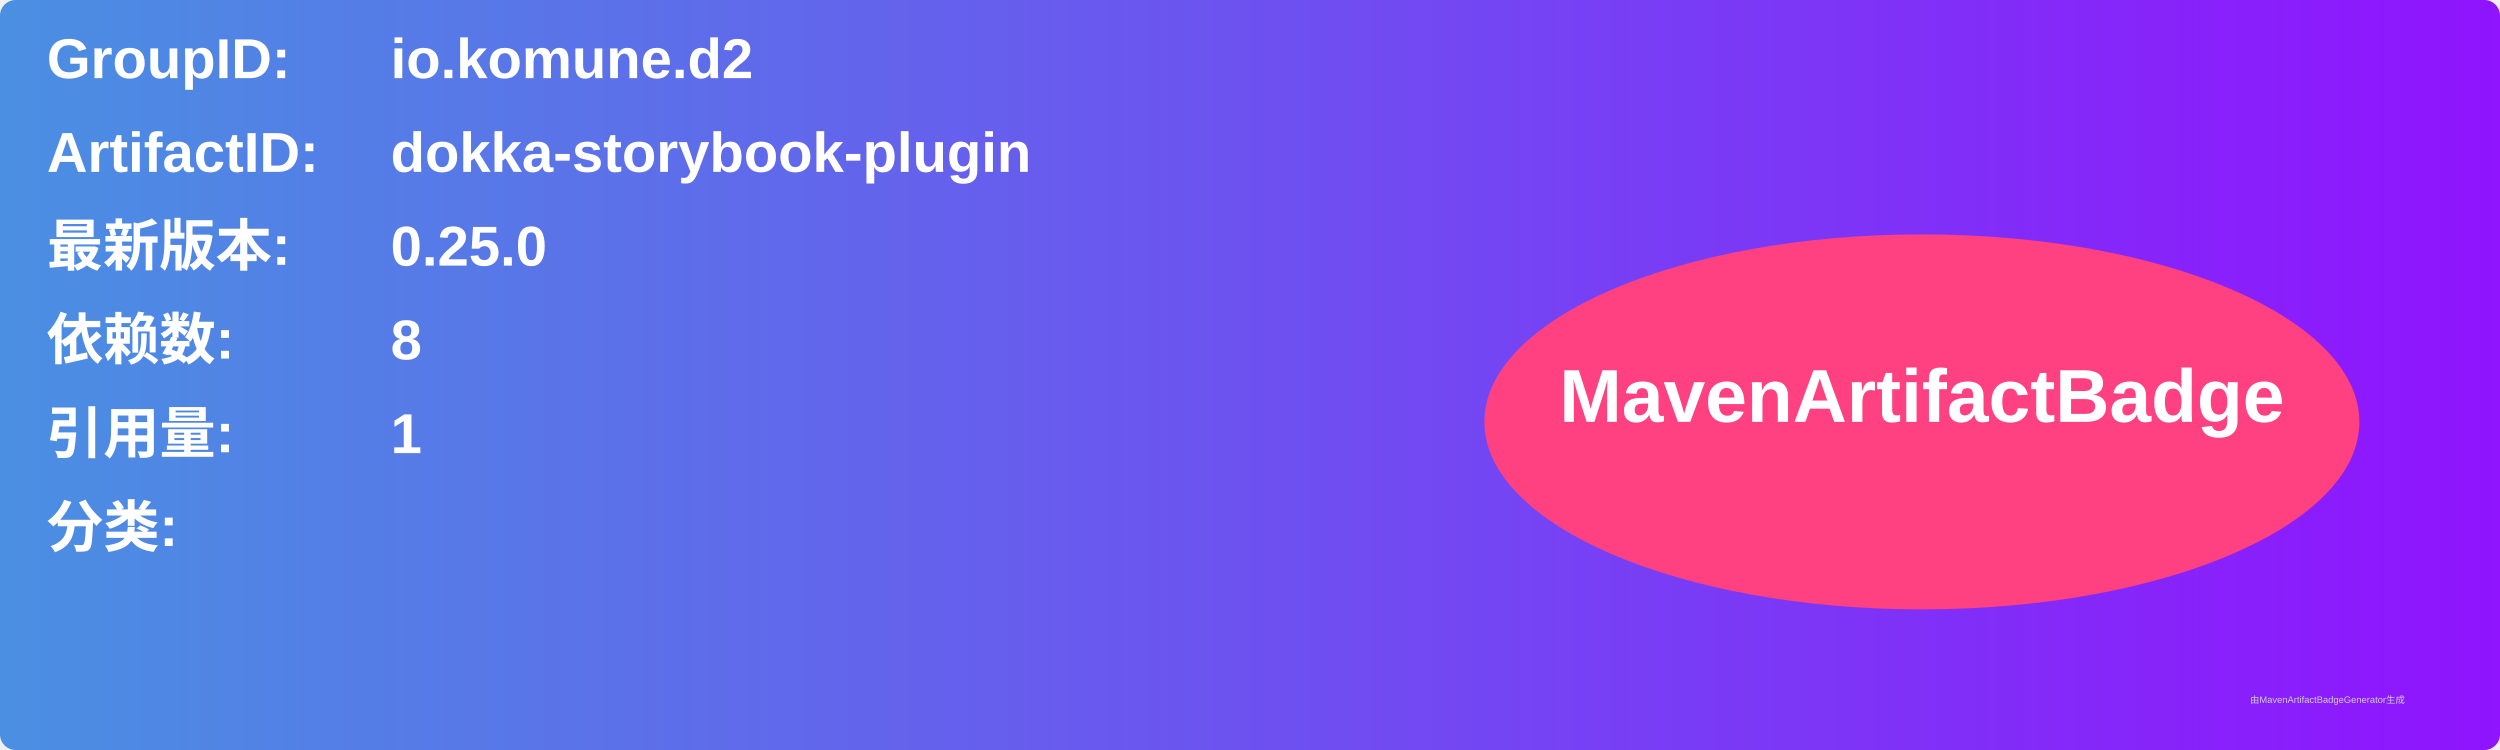
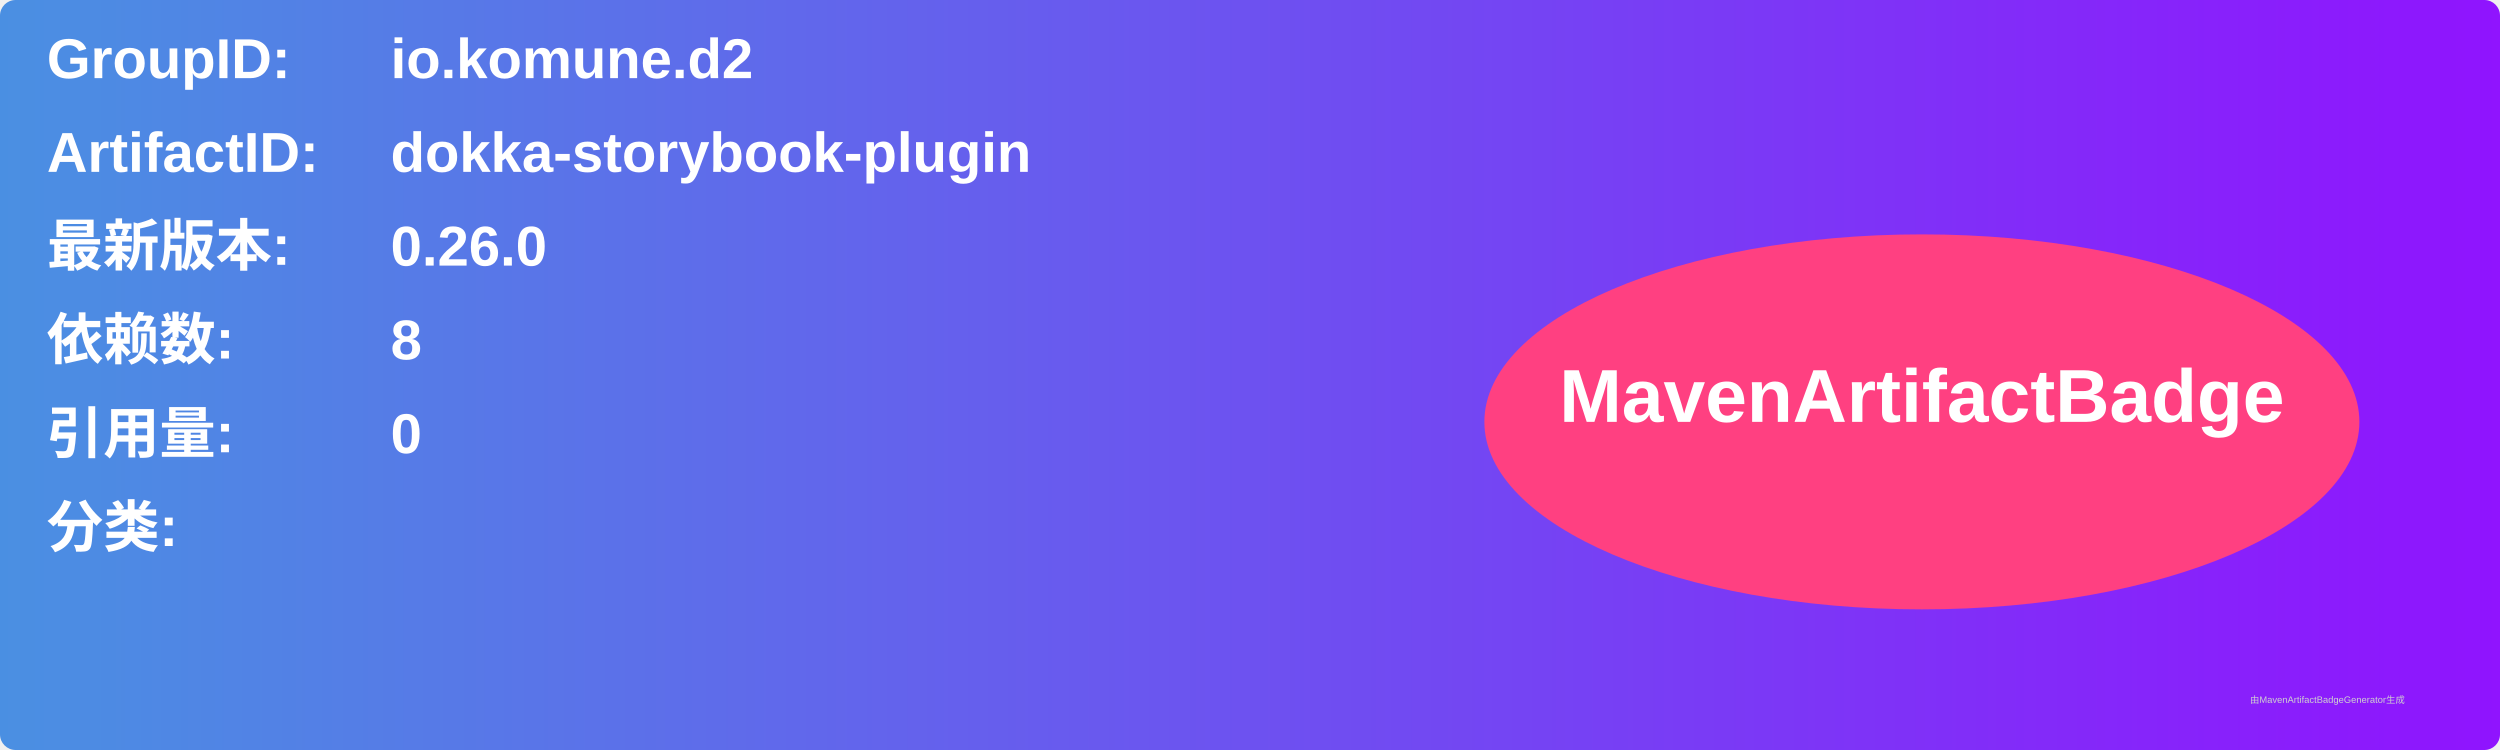
<svg xmlns="http://www.w3.org/2000/svg" width="800" height="240" viewBox="0 0 800 240">
  <linearGradient id="grad" x1="0%" y1="0%" x2="100%" y2="0%">
    <stop offset="0%" stop-color="#4a90e2" />
    <stop offset="100%" stop-color="#9013fe" />
  </linearGradient>
  <rect width="100%" height="100%" rx="5" ry="5" fill="url(#grad)" />
  <g transform="translate(15, 15)">
    <text x="0" y="10" font-family="Arial" font-size="18" fill="white" font-weight="bold" width="260">GroupID:</text>
    <text x="110" y="10" font-family="Arial" font-size="18" fill="white" font-weight="bold" width="460">io.komune.d2</text>
    <text x="0" y="40" font-family="Arial" font-size="18" fill="white" font-weight="bold" width="260">ArtifactID:</text>
    <text x="110" y="40" font-family="Arial" font-size="18" fill="white" font-weight="bold" width="460">dokka-storybook-plugin</text>
    <text x="0" y="70" font-family="Arial" font-size="18" fill="white" font-weight="bold">最新版本:</text>
    <text x="110" y="70" font-family="Arial" font-size="18" fill="white" font-weight="bold">
-       <tspan font-weight="bold">0.25.0</tspan>
+       <tspan font-weight="bold">0.26.0</tspan>
    </text>
    <text x="0" y="100" font-family="Arial" font-size="18" fill="white" font-weight="bold">依赖数: </text>
    <text x="110" y="100" font-family="Arial" font-size="18" fill="white">
      <tspan font-weight="bold">8</tspan>
    </text>
    <text x="0" y="130" font-family="Arial" font-size="18" fill="white" font-weight="bold">引用量: </text>
    <text x="110" y="130" font-family="Arial" font-size="18" fill="white">
-       <tspan font-weight="bold">1</tspan>
+       <tspan font-weight="bold">0</tspan>
    </text>
    <text x="0" y="160" font-family="Arial" font-size="18" fill="white" font-weight="bold">分类:</text>
    <text x="10" y="190" font-family="Arial" font-size="10" fill="white">
      <tspan font-weight="bold" />
    </text>
    <ellipse cx="600" cy="120" rx="140" ry="60" fill="#ff4081" />
    <text x="600" y="120" text-anchor="middle" font-family="Arial" font-size="24" fill="white" font-weight="bold">MavenArtifactBadge</text>
  </g>
  <text x="720" y="225" font-family="Arial" font-size="3" fill="#d0d0d0">由MavenArtifactBadgeGenerator生成</text>
</svg>
